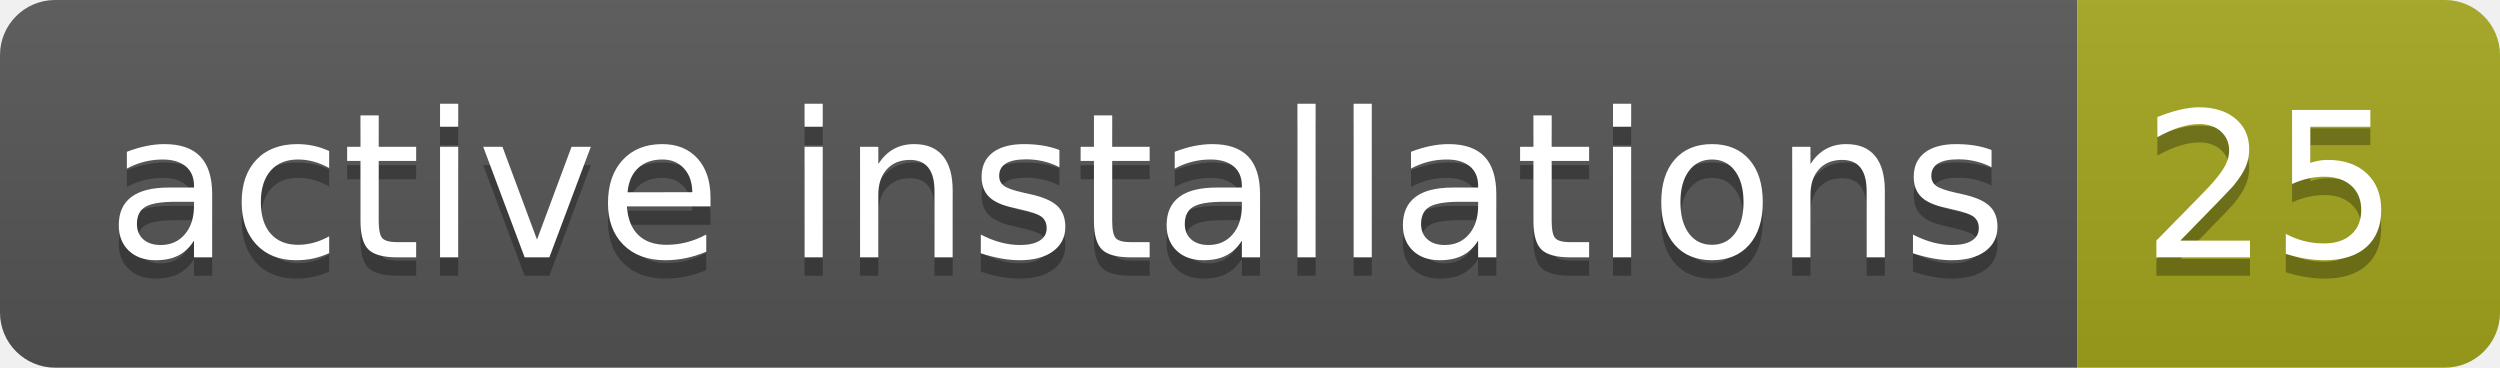
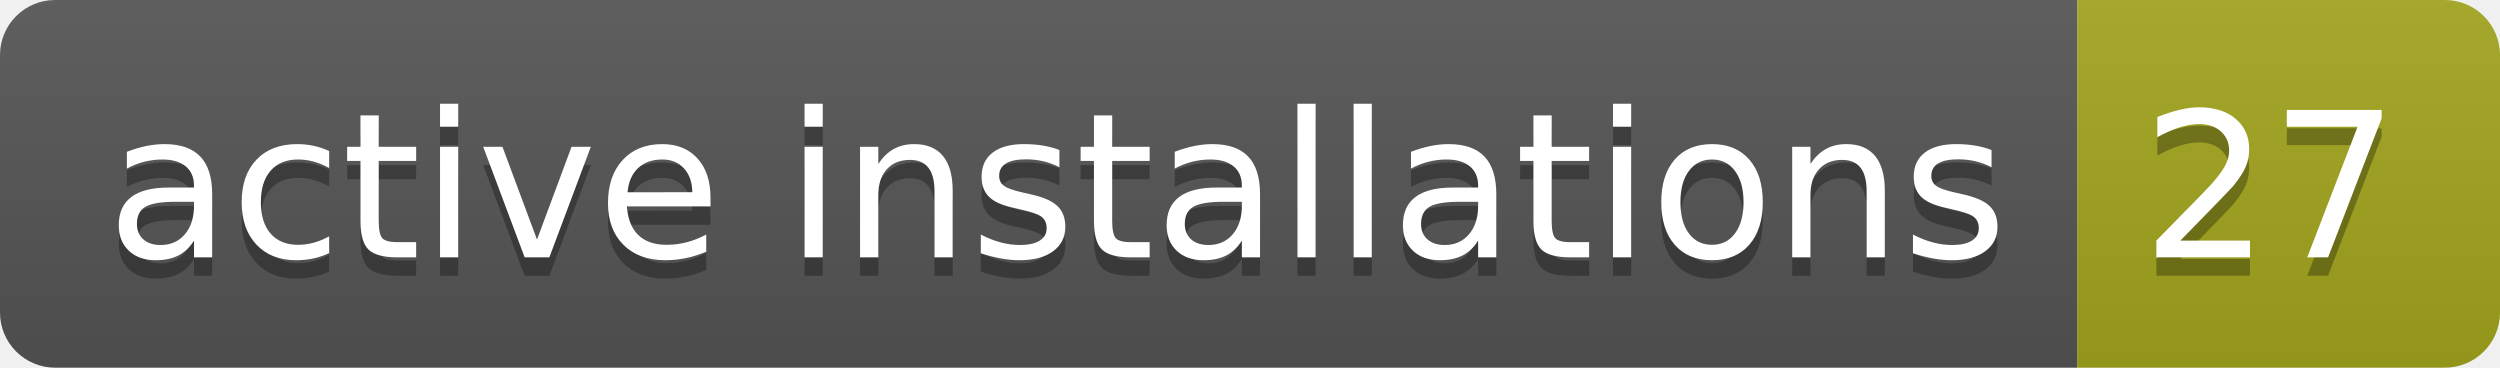
- <svg xmlns="http://www.w3.org/2000/svg" width="136" height="20" role="img" aria-label="active installations: 25">
+ <svg xmlns="http://www.w3.org/2000/svg" width="136" height="20" role="img" aria-label="active installations: 27">
  <linearGradient id="s" x2="0" y2="100%">
    <stop offset="0" stop-color="#bbb" stop-opacity=".1" />
    <stop offset="1" stop-opacity=".1" />
  </linearGradient>
  <clipPath id="r">
    <rect width="136" height="20" rx="3" fill="#fff" />
  </clipPath>
  <g clip-path="url(#r)">
    <rect width="113" height="20" fill="#555" />
    <rect x="113" width="23" height="20" fill="#a4a61d" />
    <rect width="136" height="20" fill="url(#s)" />
  </g>
  <g fill="#fff" text-anchor="middle" font-family="Verdana,Geneva,DejaVu Sans,sans-serif" text-rendering="geometricPrecision" font-size="110">
    <text aria-hidden="true" x="575" y="150" fill="#010101" fill-opacity=".3" transform="scale(.1)" textLength="1030">active installations</text>
    <text x="575" y="140" transform="scale(.1)" fill="#fff" textLength="1030">active installations</text>
-     <text aria-hidden="true" x="1235" y="150" fill="#010101" fill-opacity=".3" transform="scale(.1)" textLength="130">25</text>
-     <text x="1235" y="140" transform="scale(.1)" fill="#fff" textLength="130">25</text>
+     <text aria-hidden="true" x="1235" y="150" fill="#010101" fill-opacity=".3" transform="scale(.1)" textLength="130">27</text>
+     <text x="1235" y="140" transform="scale(.1)" fill="#fff" textLength="130">27</text>
  </g>
</svg>
